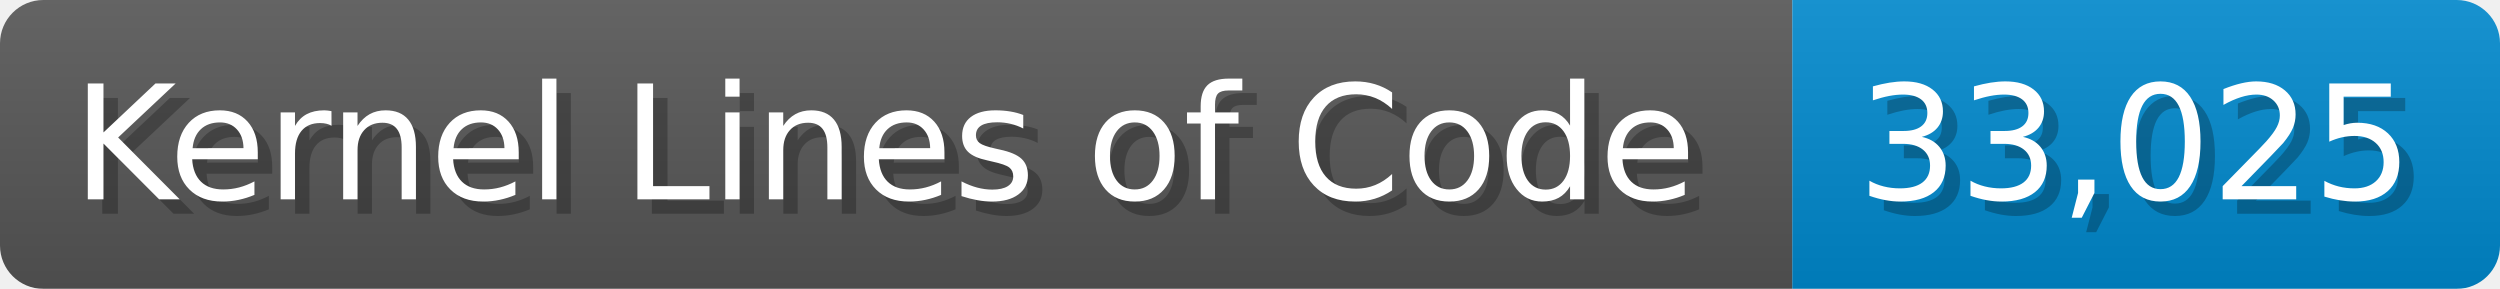
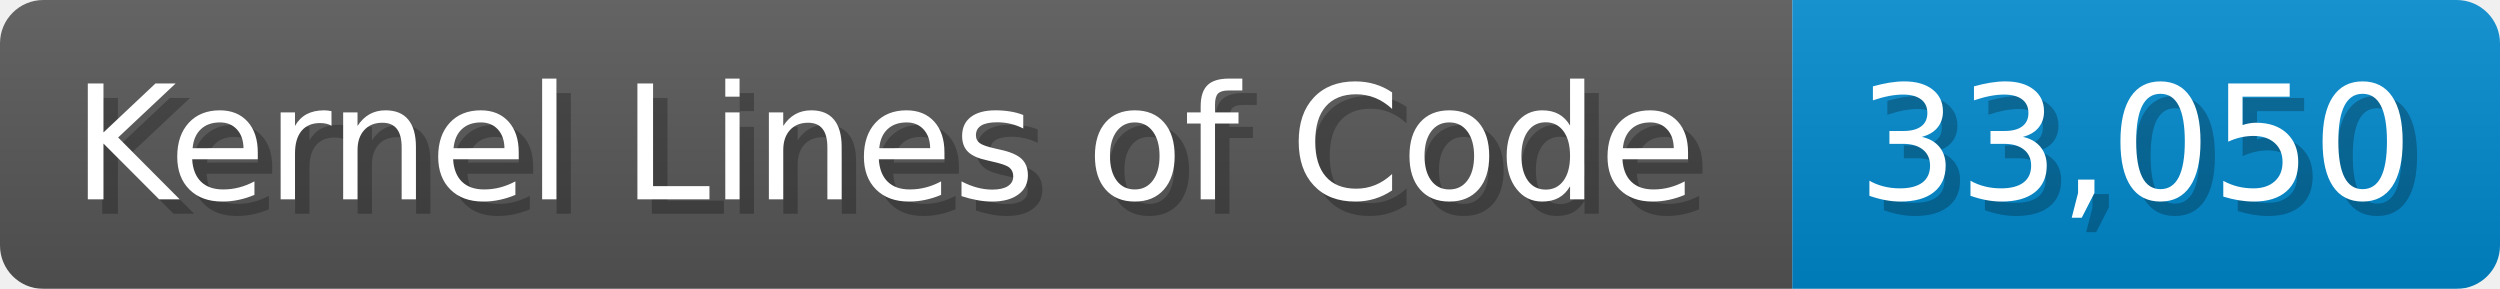
<svg xmlns="http://www.w3.org/2000/svg" width="173.1" height="20" viewBox="0 0 1731 200">
  <linearGradient id="a" x2="0" y2="100%">
    <stop offset="0" stop-opacity=".1" stop-color="#EEE" />
    <stop offset="1" stop-opacity=".1" />
  </linearGradient>
  <mask id="m">
    <rect width="1731" height="200" rx="30" fill="#FFF" />
  </mask>
  <g mask="url(#m)">
    <rect width="1241" height="200" fill="#555" />
    <rect width="490" height="200" fill="#08C" x="1241" />
    <rect width="1731" height="200" fill="url(#a)" />
  </g>
  <g fill="#fff" text-anchor="start" font-family="Verdana,DejaVu Sans,sans-serif" font-size="110">
    <text x="60" y="148" textLength="1141" fill="#000" opacity="0.25">Kernel Lines of Code</text>
    <text x="50" y="138" textLength="1141">Kernel Lines of Code</text>
-     <text x="1296" y="148" textLength="390" fill="#000" opacity="0.25">33,025</text>
-     <text x="1286" y="138" textLength="390">33,025</text>
+     <text x="1296" y="148" textLength="390" fill="#000" opacity="0.25">33,050</text>
+     <text x="1286" y="138" textLength="390">33,050</text>
  </g>
</svg>
